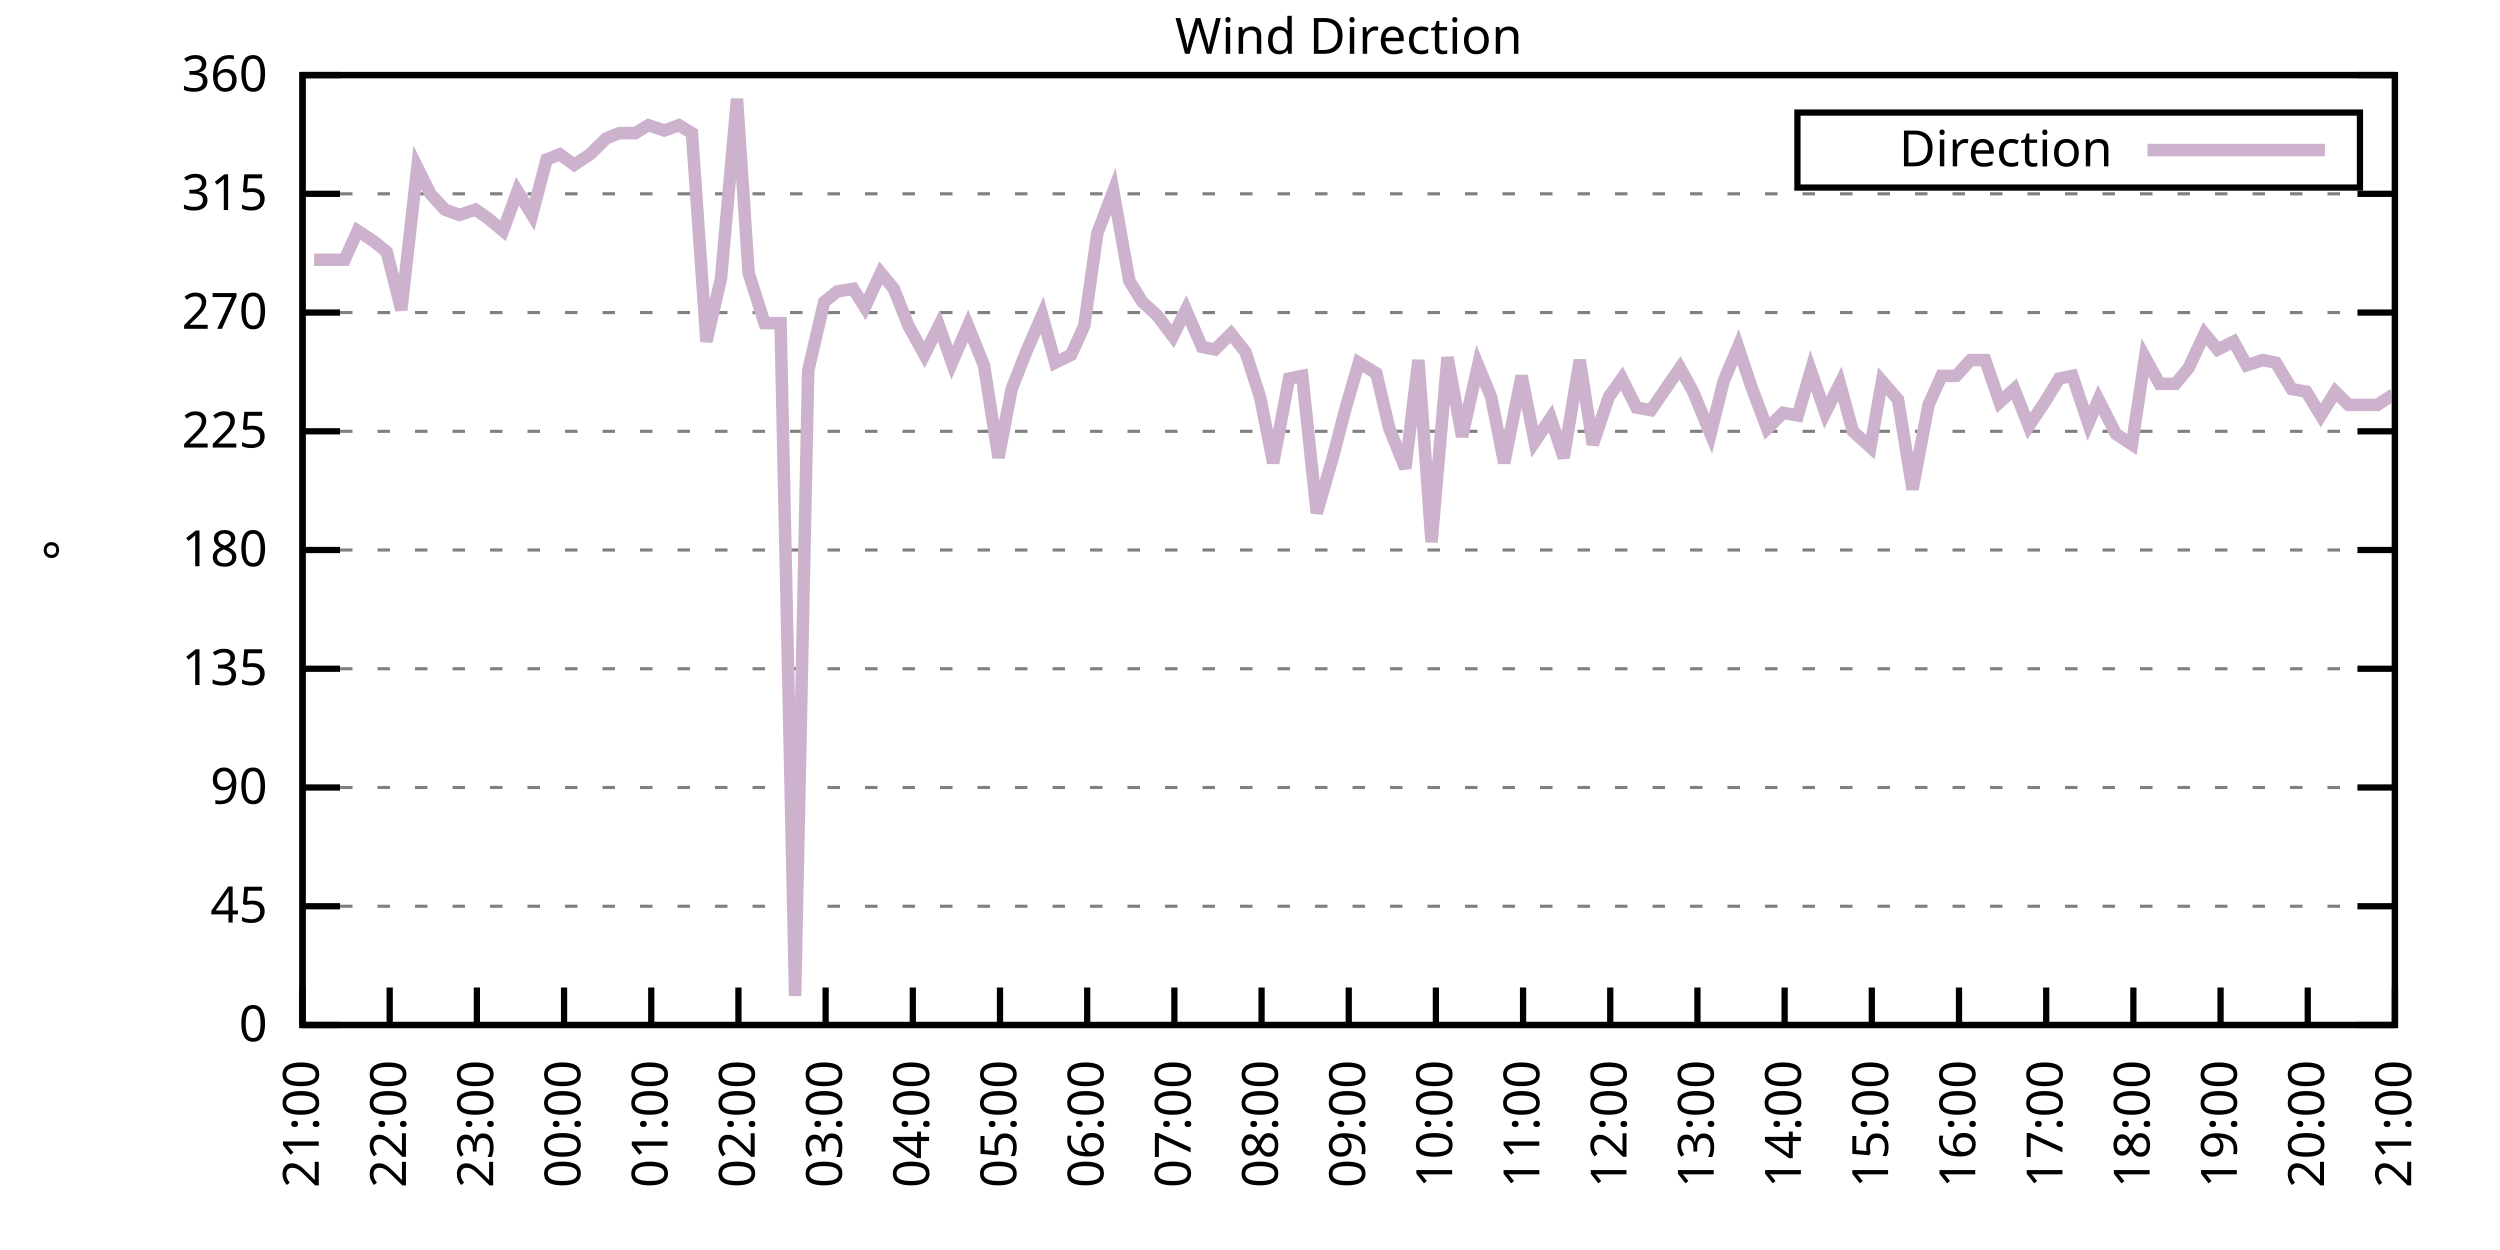
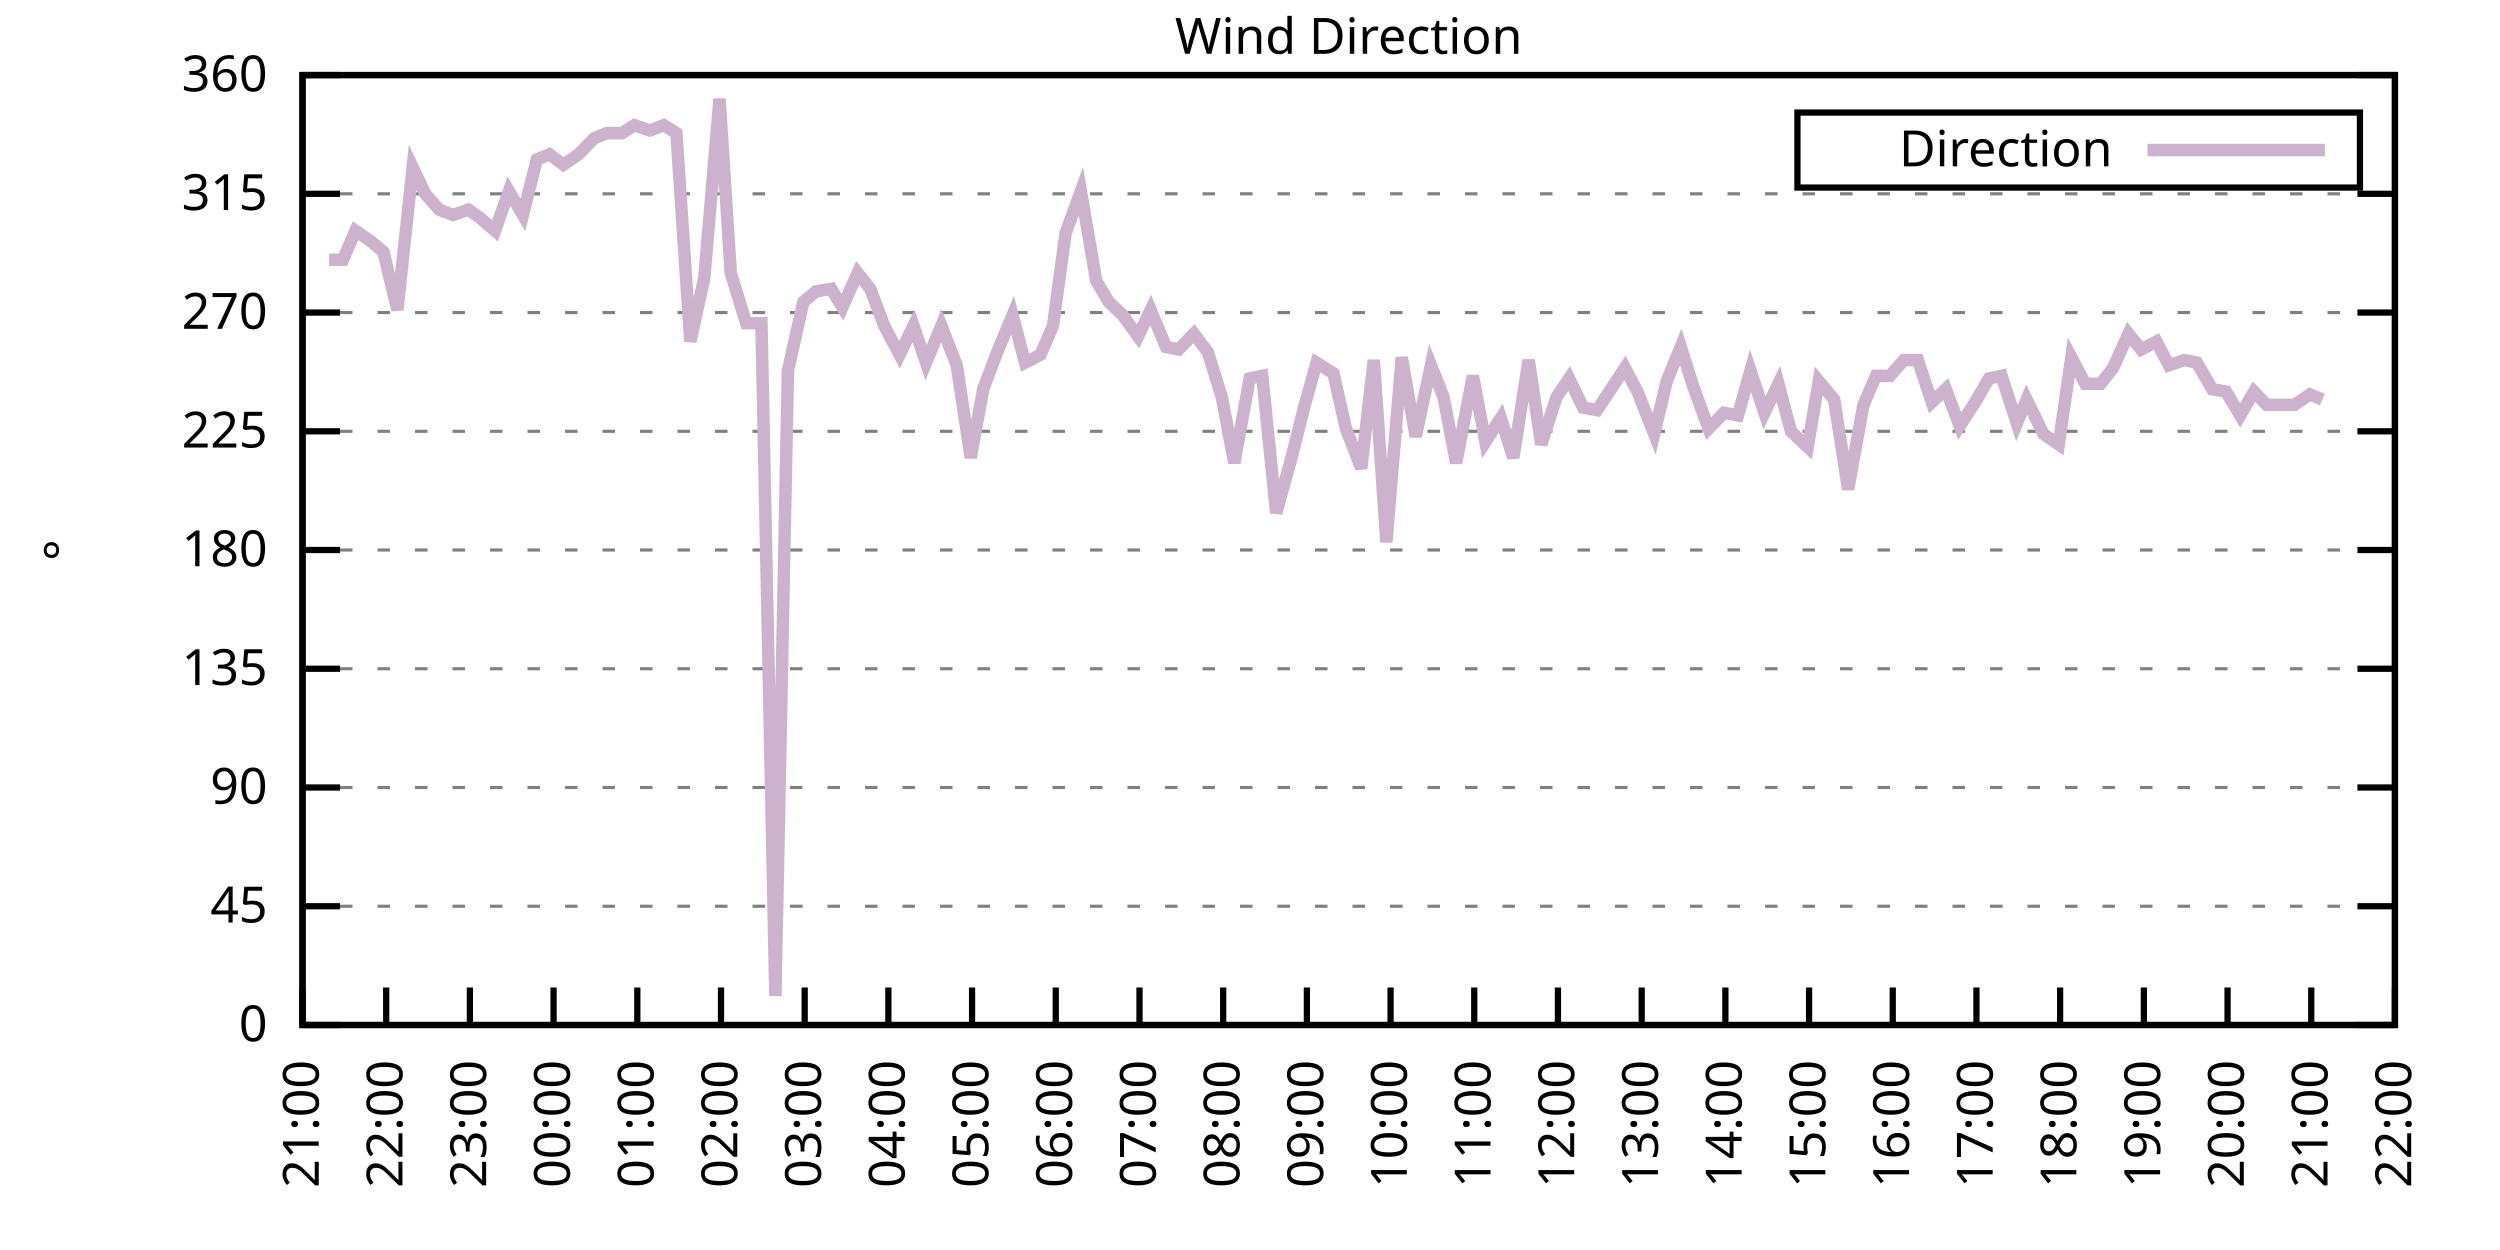
<svg xmlns="http://www.w3.org/2000/svg" xmlns:xlink="http://www.w3.org/1999/xlink" width="400" height="200" viewBox="0 0 400 200">
  <g id="gnuplot_canvas">
    <rect x="0" y="0" width="400" height="200" fill="none" />
    <defs>
      <circle id="gpDot" r="0.5" stroke-width="0.5" stroke="currentColor" />
      <path id="gpPt0" stroke-width="0.333" stroke="currentColor" d="M-1,0 h2 M0,-1 v2" />
      <path id="gpPt1" stroke-width="0.333" stroke="currentColor" d="M-1,-1 L1,1 M1,-1 L-1,1" />
      <path id="gpPt2" stroke-width="0.333" stroke="currentColor" d="M-1,0 L1,0 M0,-1 L0,1 M-1,-1 L1,1 M-1,1 L1,-1" />
      <rect id="gpPt3" stroke-width="0.333" stroke="currentColor" x="-1" y="-1" width="2" height="2" />
      <rect id="gpPt4" stroke-width="0.333" stroke="currentColor" fill="currentColor" x="-1" y="-1" width="2" height="2" />
      <circle id="gpPt5" stroke-width="0.333" stroke="currentColor" cx="0" cy="0" r="1" />
      <use xlink:href="#gpPt5" id="gpPt6" fill="currentColor" stroke="none" />
      <path id="gpPt7" stroke-width="0.333" stroke="currentColor" d="M0,-1.33 L-1.33,0.67 L1.33,0.67 z" />
      <use xlink:href="#gpPt7" id="gpPt8" fill="currentColor" stroke="none" />
      <use xlink:href="#gpPt7" id="gpPt9" stroke="currentColor" transform="rotate(180)" />
      <use xlink:href="#gpPt9" id="gpPt10" fill="currentColor" stroke="none" />
      <use xlink:href="#gpPt3" id="gpPt11" stroke="currentColor" transform="rotate(45)" />
      <use xlink:href="#gpPt11" id="gpPt12" fill="currentColor" stroke="none" />
      <path id="gpPt13" stroke-width="0.333" stroke="currentColor" d="M0,1.330 L1.265,0.411 L0.782,-1.067 L-0.782,-1.076 L-1.265,0.411 z" />
      <use xlink:href="#gpPt13" id="gpPt14" fill="currentColor" stroke="none" />
      <filter id="textbox" filterUnits="objectBoundingBox" x="0" y="0" height="1" width="1">
        <feFlood flood-color="white" flood-opacity="1" result="bgnd" />
        <feComposite in="SourceGraphic" in2="bgnd" operator="atop" />
      </filter>
      <filter id="greybox" filterUnits="objectBoundingBox" x="0" y="0" height="1" width="1">
        <feFlood flood-color="lightgrey" flood-opacity="1" result="grey" />
        <feComposite in="SourceGraphic" in2="grey" operator="atop" />
      </filter>
    </defs>
    <g fill="none" color="white" stroke="currentColor" stroke-width="1.00" stroke-linecap="butt" stroke-linejoin="miter">
</g>
    <g fill="none" color="black" stroke="currentColor" stroke-width="1.00" stroke-linecap="butt" stroke-linejoin="miter">
      <g stroke="none" shape-rendering="crispEdges">
        <polygon fill="rgb(255, 255, 255)" points="48.40,164.00 383.18,164.00 383.18,12.02 48.40,12.02 " />
      </g>
    </g>
    <g fill="none" color="black" stroke="currentColor" stroke-width="1.00" stroke-linecap="butt" stroke-linejoin="miter">
</g>
    <g fill="none" color="black" stroke="black" stroke-width="0.50" stroke-linecap="butt" stroke-linejoin="miter">
</g>
    <g fill="none" color="gray" stroke="currentColor" stroke-width="0.50" stroke-linecap="butt" stroke-linejoin="miter">
      <path stroke="gray" stroke-dasharray="2,4" class="gridline" d="M48.40,164.00 L383.19,164.00  " />
    </g>
    <g fill="none" color="gray" stroke="gray" stroke-width="1.00" stroke-linecap="butt" stroke-linejoin="miter">
</g>
    <g fill="none" color="black" stroke="currentColor" stroke-width="1.00" stroke-linecap="butt" stroke-linejoin="miter">
      <path stroke="black" d="M48.40,164.00 L54.40,164.00 M383.19,164.00 L377.19,164.00  " />
      <g transform="translate(42.80,166.60)" stroke="none" fill="black" font-family="Sans" font-size="8.00" text-anchor="end">
        <text>
          <tspan font-family="Sans"> 0</tspan>
        </text>
      </g>
    </g>
    <g fill="none" color="black" stroke="currentColor" stroke-width="1.00" stroke-linecap="butt" stroke-linejoin="miter">
</g>
    <g fill="none" color="black" stroke="black" stroke-width="0.50" stroke-linecap="butt" stroke-linejoin="miter">
</g>
    <g fill="none" color="gray" stroke="currentColor" stroke-width="0.50" stroke-linecap="butt" stroke-linejoin="miter">
      <path stroke="gray" stroke-dasharray="2,4" class="gridline" d="M48.40,145.00 L383.19,145.00  " />
    </g>
    <g fill="none" color="gray" stroke="gray" stroke-width="1.00" stroke-linecap="butt" stroke-linejoin="miter">
</g>
    <g fill="none" color="black" stroke="currentColor" stroke-width="1.00" stroke-linecap="butt" stroke-linejoin="miter">
      <path stroke="black" d="M48.40,145.00 L54.40,145.00 M383.19,145.00 L377.19,145.00  " />
      <g transform="translate(42.80,147.60)" stroke="none" fill="black" font-family="Sans" font-size="8.00" text-anchor="end">
        <text>
          <tspan font-family="Sans"> 45</tspan>
        </text>
      </g>
    </g>
    <g fill="none" color="black" stroke="currentColor" stroke-width="1.00" stroke-linecap="butt" stroke-linejoin="miter">
</g>
    <g fill="none" color="black" stroke="black" stroke-width="0.50" stroke-linecap="butt" stroke-linejoin="miter">
</g>
    <g fill="none" color="gray" stroke="currentColor" stroke-width="0.50" stroke-linecap="butt" stroke-linejoin="miter">
      <path stroke="gray" stroke-dasharray="2,4" class="gridline" d="M48.40,126.00 L383.19,126.00  " />
    </g>
    <g fill="none" color="gray" stroke="gray" stroke-width="1.00" stroke-linecap="butt" stroke-linejoin="miter">
</g>
    <g fill="none" color="black" stroke="currentColor" stroke-width="1.00" stroke-linecap="butt" stroke-linejoin="miter">
      <path stroke="black" d="M48.40,126.00 L54.40,126.00 M383.19,126.00 L377.19,126.00  " />
      <g transform="translate(42.80,128.60)" stroke="none" fill="black" font-family="Sans" font-size="8.00" text-anchor="end">
        <text>
          <tspan font-family="Sans"> 90</tspan>
        </text>
      </g>
    </g>
    <g fill="none" color="black" stroke="currentColor" stroke-width="1.00" stroke-linecap="butt" stroke-linejoin="miter">
</g>
    <g fill="none" color="black" stroke="black" stroke-width="0.50" stroke-linecap="butt" stroke-linejoin="miter">
</g>
    <g fill="none" color="gray" stroke="currentColor" stroke-width="0.50" stroke-linecap="butt" stroke-linejoin="miter">
      <path stroke="gray" stroke-dasharray="2,4" class="gridline" d="M48.40,107.00 L383.19,107.00  " />
    </g>
    <g fill="none" color="gray" stroke="gray" stroke-width="1.00" stroke-linecap="butt" stroke-linejoin="miter">
</g>
    <g fill="none" color="black" stroke="currentColor" stroke-width="1.00" stroke-linecap="butt" stroke-linejoin="miter">
      <path stroke="black" d="M48.40,107.00 L54.40,107.00 M383.19,107.00 L377.19,107.00  " />
      <g transform="translate(42.80,109.60)" stroke="none" fill="black" font-family="Sans" font-size="8.00" text-anchor="end">
        <text>
          <tspan font-family="Sans"> 135</tspan>
        </text>
      </g>
    </g>
    <g fill="none" color="black" stroke="currentColor" stroke-width="1.00" stroke-linecap="butt" stroke-linejoin="miter">
</g>
    <g fill="none" color="black" stroke="black" stroke-width="0.50" stroke-linecap="butt" stroke-linejoin="miter">
</g>
    <g fill="none" color="gray" stroke="currentColor" stroke-width="0.50" stroke-linecap="butt" stroke-linejoin="miter">
      <path stroke="gray" stroke-dasharray="2,4" class="gridline" d="M48.40,88.00 L383.19,88.00  " />
    </g>
    <g fill="none" color="gray" stroke="gray" stroke-width="1.00" stroke-linecap="butt" stroke-linejoin="miter">
</g>
    <g fill="none" color="black" stroke="currentColor" stroke-width="1.00" stroke-linecap="butt" stroke-linejoin="miter">
      <path stroke="black" d="M48.40,88.00 L54.40,88.00 M383.19,88.00 L377.19,88.00  " />
      <g transform="translate(42.80,90.60)" stroke="none" fill="black" font-family="Sans" font-size="8.00" text-anchor="end">
        <text>
          <tspan font-family="Sans"> 180</tspan>
        </text>
      </g>
    </g>
    <g fill="none" color="black" stroke="currentColor" stroke-width="1.00" stroke-linecap="butt" stroke-linejoin="miter">
</g>
    <g fill="none" color="black" stroke="black" stroke-width="0.50" stroke-linecap="butt" stroke-linejoin="miter">
</g>
    <g fill="none" color="gray" stroke="currentColor" stroke-width="0.50" stroke-linecap="butt" stroke-linejoin="miter">
      <path stroke="gray" stroke-dasharray="2,4" class="gridline" d="M48.40,69.01 L383.19,69.01  " />
    </g>
    <g fill="none" color="gray" stroke="gray" stroke-width="1.00" stroke-linecap="butt" stroke-linejoin="miter">
</g>
    <g fill="none" color="black" stroke="currentColor" stroke-width="1.00" stroke-linecap="butt" stroke-linejoin="miter">
      <path stroke="black" d="M48.40,69.01 L54.40,69.01 M383.19,69.01 L377.19,69.01  " />
      <g transform="translate(42.80,71.61)" stroke="none" fill="black" font-family="Sans" font-size="8.00" text-anchor="end">
        <text>
          <tspan font-family="Sans"> 225</tspan>
        </text>
      </g>
    </g>
    <g fill="none" color="black" stroke="currentColor" stroke-width="1.00" stroke-linecap="butt" stroke-linejoin="miter">
</g>
    <g fill="none" color="black" stroke="black" stroke-width="0.50" stroke-linecap="butt" stroke-linejoin="miter">
</g>
    <g fill="none" color="gray" stroke="currentColor" stroke-width="0.50" stroke-linecap="butt" stroke-linejoin="miter">
      <path stroke="gray" stroke-dasharray="2,4" class="gridline" d="M48.40,50.01 L383.19,50.01  " />
    </g>
    <g fill="none" color="gray" stroke="gray" stroke-width="1.00" stroke-linecap="butt" stroke-linejoin="miter">
</g>
    <g fill="none" color="black" stroke="currentColor" stroke-width="1.00" stroke-linecap="butt" stroke-linejoin="miter">
      <path stroke="black" d="M48.40,50.01 L54.40,50.01 M383.19,50.01 L377.19,50.01  " />
      <g transform="translate(42.80,52.61)" stroke="none" fill="black" font-family="Sans" font-size="8.00" text-anchor="end">
        <text>
          <tspan font-family="Sans"> 270</tspan>
        </text>
      </g>
    </g>
    <g fill="none" color="black" stroke="currentColor" stroke-width="1.00" stroke-linecap="butt" stroke-linejoin="miter">
</g>
    <g fill="none" color="black" stroke="black" stroke-width="0.50" stroke-linecap="butt" stroke-linejoin="miter">
</g>
    <g fill="none" color="gray" stroke="currentColor" stroke-width="0.50" stroke-linecap="butt" stroke-linejoin="miter">
      <path stroke="gray" stroke-dasharray="2,4" class="gridline" d="M48.40,31.01 L383.19,31.01  " />
    </g>
    <g fill="none" color="gray" stroke="gray" stroke-width="1.00" stroke-linecap="butt" stroke-linejoin="miter">
</g>
    <g fill="none" color="black" stroke="currentColor" stroke-width="1.00" stroke-linecap="butt" stroke-linejoin="miter">
      <path stroke="black" d="M48.40,31.01 L54.40,31.01 M383.19,31.01 L377.19,31.01  " />
      <g transform="translate(42.80,33.61)" stroke="none" fill="black" font-family="Sans" font-size="8.00" text-anchor="end">
        <text>
          <tspan font-family="Sans"> 315</tspan>
        </text>
      </g>
    </g>
    <g fill="none" color="black" stroke="currentColor" stroke-width="1.00" stroke-linecap="butt" stroke-linejoin="miter">
</g>
    <g fill="none" color="black" stroke="black" stroke-width="0.50" stroke-linecap="butt" stroke-linejoin="miter">
</g>
    <g fill="none" color="gray" stroke="currentColor" stroke-width="0.50" stroke-linecap="butt" stroke-linejoin="miter">
      <path stroke="gray" stroke-dasharray="2,4" class="gridline" d="M48.40,12.01 L383.19,12.01  " />
    </g>
    <g fill="none" color="gray" stroke="gray" stroke-width="1.00" stroke-linecap="butt" stroke-linejoin="miter">
</g>
    <g fill="none" color="black" stroke="currentColor" stroke-width="1.00" stroke-linecap="butt" stroke-linejoin="miter">
      <path stroke="black" d="M48.40,12.01 L54.40,12.01 M383.19,12.01 L377.19,12.01  " />
      <g transform="translate(42.80,14.61)" stroke="none" fill="black" font-family="Sans" font-size="8.00" text-anchor="end">
        <text>
          <tspan font-family="Sans"> 360</tspan>
        </text>
      </g>
    </g>
    <g fill="none" color="black" stroke="currentColor" stroke-width="1.00" stroke-linecap="butt" stroke-linejoin="miter">
      <path stroke="black" d="M48.40,164.00 L48.40,158.00  " />
      <g transform="translate(51.00,169.60) rotate(270.00)" stroke="none" fill="black" font-family="Sans" font-size="8.00" text-anchor="end">
        <text>
          <tspan font-family="Sans">21:00</tspan>
        </text>
      </g>
    </g>
    <g fill="none" color="black" stroke="currentColor" stroke-width="1.00" stroke-linecap="butt" stroke-linejoin="miter">
-       <path stroke="black" d="M62.35,164.00 L62.35,158.00  " />
-       <g transform="translate(64.95,169.60) rotate(270.00)" stroke="none" fill="black" font-family="Sans" font-size="8.00" text-anchor="end">
+       <path stroke="black" d="M61.79,164.00 L61.79,158.00  " />
+       <g transform="translate(64.39,169.60) rotate(270.00)" stroke="none" fill="black" font-family="Sans" font-size="8.00" text-anchor="end">
        <text>
          <tspan font-family="Sans">22:00</tspan>
        </text>
      </g>
    </g>
    <g fill="none" color="black" stroke="currentColor" stroke-width="1.00" stroke-linecap="butt" stroke-linejoin="miter">
-       <path stroke="black" d="M76.30,164.00 L76.30,158.00  " />
-       <g transform="translate(78.90,169.60) rotate(270.00)" stroke="none" fill="black" font-family="Sans" font-size="8.00" text-anchor="end">
+       <path stroke="black" d="M75.18,164.00 L75.18,158.00  " />
+       <g transform="translate(77.78,169.60) rotate(270.00)" stroke="none" fill="black" font-family="Sans" font-size="8.00" text-anchor="end">
        <text>
          <tspan font-family="Sans">23:00</tspan>
        </text>
      </g>
    </g>
    <g fill="none" color="black" stroke="currentColor" stroke-width="1.00" stroke-linecap="butt" stroke-linejoin="miter">
-       <path stroke="black" d="M90.25,164.00 L90.25,158.00  " />
-       <g transform="translate(92.85,169.60) rotate(270.00)" stroke="none" fill="black" font-family="Sans" font-size="8.00" text-anchor="end">
+       <path stroke="black" d="M88.57,164.00 L88.57,158.00  " />
+       <g transform="translate(91.17,169.60) rotate(270.00)" stroke="none" fill="black" font-family="Sans" font-size="8.00" text-anchor="end">
        <text>
          <tspan font-family="Sans">00:00</tspan>
        </text>
      </g>
    </g>
    <g fill="none" color="black" stroke="currentColor" stroke-width="1.00" stroke-linecap="butt" stroke-linejoin="miter">
-       <path stroke="black" d="M104.20,164.00 L104.20,158.00  " />
-       <g transform="translate(106.80,169.60) rotate(270.00)" stroke="none" fill="black" font-family="Sans" font-size="8.00" text-anchor="end">
+       <path stroke="black" d="M101.97,164.00 L101.97,158.00  " />
+       <g transform="translate(104.57,169.60) rotate(270.00)" stroke="none" fill="black" font-family="Sans" font-size="8.00" text-anchor="end">
        <text>
          <tspan font-family="Sans">01:00</tspan>
        </text>
      </g>
    </g>
    <g fill="none" color="black" stroke="currentColor" stroke-width="1.00" stroke-linecap="butt" stroke-linejoin="miter">
-       <path stroke="black" d="M118.15,164.00 L118.15,158.00  " />
-       <g transform="translate(120.75,169.60) rotate(270.00)" stroke="none" fill="black" font-family="Sans" font-size="8.00" text-anchor="end">
+       <path stroke="black" d="M115.36,164.00 L115.36,158.00  " />
+       <g transform="translate(117.96,169.60) rotate(270.00)" stroke="none" fill="black" font-family="Sans" font-size="8.00" text-anchor="end">
        <text>
          <tspan font-family="Sans">02:00</tspan>
        </text>
      </g>
    </g>
    <g fill="none" color="black" stroke="currentColor" stroke-width="1.00" stroke-linecap="butt" stroke-linejoin="miter">
-       <path stroke="black" d="M132.10,164.00 L132.10,158.00  " />
-       <g transform="translate(134.70,169.60) rotate(270.00)" stroke="none" fill="black" font-family="Sans" font-size="8.00" text-anchor="end">
+       <path stroke="black" d="M128.75,164.00 L128.75,158.00  " />
+       <g transform="translate(131.35,169.60) rotate(270.00)" stroke="none" fill="black" font-family="Sans" font-size="8.00" text-anchor="end">
        <text>
          <tspan font-family="Sans">03:00</tspan>
        </text>
      </g>
    </g>
    <g fill="none" color="black" stroke="currentColor" stroke-width="1.00" stroke-linecap="butt" stroke-linejoin="miter">
-       <path stroke="black" d="M146.05,164.00 L146.05,158.00  " />
-       <g transform="translate(148.65,169.60) rotate(270.00)" stroke="none" fill="black" font-family="Sans" font-size="8.00" text-anchor="end">
+       <path stroke="black" d="M142.14,164.00 L142.14,158.00  " />
+       <g transform="translate(144.74,169.60) rotate(270.00)" stroke="none" fill="black" font-family="Sans" font-size="8.00" text-anchor="end">
        <text>
          <tspan font-family="Sans">04:00</tspan>
        </text>
      </g>
    </g>
    <g fill="none" color="black" stroke="currentColor" stroke-width="1.00" stroke-linecap="butt" stroke-linejoin="miter">
-       <path stroke="black" d="M160.00,164.00 L160.00,158.00  " />
-       <g transform="translate(162.60,169.60) rotate(270.00)" stroke="none" fill="black" font-family="Sans" font-size="8.00" text-anchor="end">
+       <path stroke="black" d="M155.53,164.00 L155.53,158.00  " />
+       <g transform="translate(158.13,169.60) rotate(270.00)" stroke="none" fill="black" font-family="Sans" font-size="8.00" text-anchor="end">
        <text>
          <tspan font-family="Sans">05:00</tspan>
        </text>
      </g>
    </g>
    <g fill="none" color="black" stroke="currentColor" stroke-width="1.00" stroke-linecap="butt" stroke-linejoin="miter">
-       <path stroke="black" d="M173.95,164.00 L173.95,158.00  " />
-       <g transform="translate(176.55,169.60) rotate(270.00)" stroke="none" fill="black" font-family="Sans" font-size="8.00" text-anchor="end">
+       <path stroke="black" d="M168.92,164.00 L168.92,158.00  " />
+       <g transform="translate(171.52,169.60) rotate(270.00)" stroke="none" fill="black" font-family="Sans" font-size="8.00" text-anchor="end">
        <text>
          <tspan font-family="Sans">06:00</tspan>
        </text>
      </g>
    </g>
    <g fill="none" color="black" stroke="currentColor" stroke-width="1.00" stroke-linecap="butt" stroke-linejoin="miter">
-       <path stroke="black" d="M187.90,164.00 L187.90,158.00  " />
-       <g transform="translate(190.50,169.60) rotate(270.00)" stroke="none" fill="black" font-family="Sans" font-size="8.00" text-anchor="end">
+       <path stroke="black" d="M182.32,164.00 L182.32,158.00  " />
+       <g transform="translate(184.92,169.60) rotate(270.00)" stroke="none" fill="black" font-family="Sans" font-size="8.00" text-anchor="end">
        <text>
          <tspan font-family="Sans">07:00</tspan>
        </text>
      </g>
    </g>
    <g fill="none" color="black" stroke="currentColor" stroke-width="1.00" stroke-linecap="butt" stroke-linejoin="miter">
-       <path stroke="black" d="M201.85,164.00 L201.85,158.00  " />
-       <g transform="translate(204.45,169.60) rotate(270.00)" stroke="none" fill="black" font-family="Sans" font-size="8.00" text-anchor="end">
+       <path stroke="black" d="M195.71,164.00 L195.71,158.00  " />
+       <g transform="translate(198.31,169.60) rotate(270.00)" stroke="none" fill="black" font-family="Sans" font-size="8.00" text-anchor="end">
        <text>
          <tspan font-family="Sans">08:00</tspan>
        </text>
      </g>
    </g>
    <g fill="none" color="black" stroke="currentColor" stroke-width="1.00" stroke-linecap="butt" stroke-linejoin="miter">
-       <path stroke="black" d="M215.80,164.00 L215.80,158.00  " />
-       <g transform="translate(218.40,169.60) rotate(270.00)" stroke="none" fill="black" font-family="Sans" font-size="8.00" text-anchor="end">
+       <path stroke="black" d="M209.10,164.00 L209.10,158.00  " />
+       <g transform="translate(211.70,169.60) rotate(270.00)" stroke="none" fill="black" font-family="Sans" font-size="8.00" text-anchor="end">
        <text>
          <tspan font-family="Sans">09:00</tspan>
        </text>
      </g>
    </g>
    <g fill="none" color="black" stroke="currentColor" stroke-width="1.00" stroke-linecap="butt" stroke-linejoin="miter">
-       <path stroke="black" d="M229.74,164.00 L229.74,158.00  " />
-       <g transform="translate(232.34,169.60) rotate(270.00)" stroke="none" fill="black" font-family="Sans" font-size="8.00" text-anchor="end">
+       <path stroke="black" d="M222.49,164.00 L222.49,158.00  " />
+       <g transform="translate(225.09,169.60) rotate(270.00)" stroke="none" fill="black" font-family="Sans" font-size="8.00" text-anchor="end">
        <text>
          <tspan font-family="Sans">10:00</tspan>
        </text>
      </g>
    </g>
    <g fill="none" color="black" stroke="currentColor" stroke-width="1.00" stroke-linecap="butt" stroke-linejoin="miter">
-       <path stroke="black" d="M243.69,164.00 L243.69,158.00  " />
-       <g transform="translate(246.29,169.60) rotate(270.00)" stroke="none" fill="black" font-family="Sans" font-size="8.00" text-anchor="end">
+       <path stroke="black" d="M235.88,164.00 L235.88,158.00  " />
+       <g transform="translate(238.48,169.60) rotate(270.00)" stroke="none" fill="black" font-family="Sans" font-size="8.00" text-anchor="end">
        <text>
          <tspan font-family="Sans">11:00</tspan>
        </text>
      </g>
    </g>
    <g fill="none" color="black" stroke="currentColor" stroke-width="1.00" stroke-linecap="butt" stroke-linejoin="miter">
-       <path stroke="black" d="M257.64,164.00 L257.64,158.00  " />
-       <g transform="translate(260.24,169.60) rotate(270.00)" stroke="none" fill="black" font-family="Sans" font-size="8.00" text-anchor="end">
+       <path stroke="black" d="M249.27,164.00 L249.27,158.00  " />
+       <g transform="translate(251.87,169.60) rotate(270.00)" stroke="none" fill="black" font-family="Sans" font-size="8.00" text-anchor="end">
        <text>
          <tspan font-family="Sans">12:00</tspan>
        </text>
      </g>
    </g>
    <g fill="none" color="black" stroke="currentColor" stroke-width="1.00" stroke-linecap="butt" stroke-linejoin="miter">
-       <path stroke="black" d="M271.59,164.00 L271.59,158.00  " />
-       <g transform="translate(274.19,169.60) rotate(270.00)" stroke="none" fill="black" font-family="Sans" font-size="8.00" text-anchor="end">
+       <path stroke="black" d="M262.67,164.00 L262.67,158.00  " />
+       <g transform="translate(265.27,169.60) rotate(270.00)" stroke="none" fill="black" font-family="Sans" font-size="8.00" text-anchor="end">
        <text>
          <tspan font-family="Sans">13:00</tspan>
        </text>
      </g>
    </g>
    <g fill="none" color="black" stroke="currentColor" stroke-width="1.00" stroke-linecap="butt" stroke-linejoin="miter">
-       <path stroke="black" d="M285.54,164.00 L285.54,158.00  " />
-       <g transform="translate(288.14,169.60) rotate(270.00)" stroke="none" fill="black" font-family="Sans" font-size="8.00" text-anchor="end">
+       <path stroke="black" d="M276.06,164.00 L276.06,158.00  " />
+       <g transform="translate(278.66,169.60) rotate(270.00)" stroke="none" fill="black" font-family="Sans" font-size="8.00" text-anchor="end">
        <text>
          <tspan font-family="Sans">14:00</tspan>
        </text>
      </g>
    </g>
    <g fill="none" color="black" stroke="currentColor" stroke-width="1.00" stroke-linecap="butt" stroke-linejoin="miter">
-       <path stroke="black" d="M299.49,164.00 L299.49,158.00  " />
-       <g transform="translate(302.09,169.60) rotate(270.00)" stroke="none" fill="black" font-family="Sans" font-size="8.00" text-anchor="end">
+       <path stroke="black" d="M289.45,164.00 L289.45,158.00  " />
+       <g transform="translate(292.05,169.60) rotate(270.00)" stroke="none" fill="black" font-family="Sans" font-size="8.00" text-anchor="end">
        <text>
          <tspan font-family="Sans">15:00</tspan>
        </text>
      </g>
    </g>
    <g fill="none" color="black" stroke="currentColor" stroke-width="1.00" stroke-linecap="butt" stroke-linejoin="miter">
-       <path stroke="black" d="M313.44,164.00 L313.44,158.00  " />
-       <g transform="translate(316.04,169.60) rotate(270.00)" stroke="none" fill="black" font-family="Sans" font-size="8.00" text-anchor="end">
+       <path stroke="black" d="M302.84,164.00 L302.84,158.00  " />
+       <g transform="translate(305.44,169.60) rotate(270.00)" stroke="none" fill="black" font-family="Sans" font-size="8.00" text-anchor="end">
        <text>
          <tspan font-family="Sans">16:00</tspan>
        </text>
      </g>
    </g>
    <g fill="none" color="black" stroke="currentColor" stroke-width="1.00" stroke-linecap="butt" stroke-linejoin="miter">
-       <path stroke="black" d="M327.39,164.00 L327.39,158.00  " />
-       <g transform="translate(329.99,169.60) rotate(270.00)" stroke="none" fill="black" font-family="Sans" font-size="8.00" text-anchor="end">
+       <path stroke="black" d="M316.23,164.00 L316.23,158.00  " />
+       <g transform="translate(318.83,169.60) rotate(270.00)" stroke="none" fill="black" font-family="Sans" font-size="8.00" text-anchor="end">
        <text>
          <tspan font-family="Sans">17:00</tspan>
        </text>
      </g>
    </g>
    <g fill="none" color="black" stroke="currentColor" stroke-width="1.00" stroke-linecap="butt" stroke-linejoin="miter">
-       <path stroke="black" d="M341.34,164.00 L341.34,158.00  " />
-       <g transform="translate(343.94,169.60) rotate(270.00)" stroke="none" fill="black" font-family="Sans" font-size="8.00" text-anchor="end">
+       <path stroke="black" d="M329.62,164.00 L329.62,158.00  " />
+       <g transform="translate(332.22,169.60) rotate(270.00)" stroke="none" fill="black" font-family="Sans" font-size="8.00" text-anchor="end">
        <text>
          <tspan font-family="Sans">18:00</tspan>
        </text>
      </g>
    </g>
    <g fill="none" color="black" stroke="currentColor" stroke-width="1.00" stroke-linecap="butt" stroke-linejoin="miter">
-       <path stroke="black" d="M355.29,164.00 L355.29,158.00  " />
-       <g transform="translate(357.89,169.60) rotate(270.00)" stroke="none" fill="black" font-family="Sans" font-size="8.00" text-anchor="end">
+       <path stroke="black" d="M343.02,164.00 L343.02,158.00  " />
+       <g transform="translate(345.62,169.60) rotate(270.00)" stroke="none" fill="black" font-family="Sans" font-size="8.00" text-anchor="end">
        <text>
          <tspan font-family="Sans">19:00</tspan>
        </text>
      </g>
    </g>
    <g fill="none" color="black" stroke="currentColor" stroke-width="1.00" stroke-linecap="butt" stroke-linejoin="miter">
-       <path stroke="black" d="M369.24,164.00 L369.24,158.00  " />
-       <g transform="translate(371.84,169.60) rotate(270.00)" stroke="none" fill="black" font-family="Sans" font-size="8.00" text-anchor="end">
+       <path stroke="black" d="M356.41,164.00 L356.41,158.00  " />
+       <g transform="translate(359.01,169.60) rotate(270.00)" stroke="none" fill="black" font-family="Sans" font-size="8.00" text-anchor="end">
        <text>
          <tspan font-family="Sans">20:00</tspan>
+         </text>
+       </g>
+     </g>
+     <g fill="none" color="black" stroke="currentColor" stroke-width="1.00" stroke-linecap="butt" stroke-linejoin="miter">
+       <path stroke="black" d="M369.80,164.00 L369.80,158.00  " />
+       <g transform="translate(372.40,169.60) rotate(270.00)" stroke="none" fill="black" font-family="Sans" font-size="8.00" text-anchor="end">
+         <text>
+           <tspan font-family="Sans">21:00</tspan>
        </text>
      </g>
    </g>
    <g fill="none" color="black" stroke="currentColor" stroke-width="1.00" stroke-linecap="butt" stroke-linejoin="miter">
      <path stroke="black" d="M383.19,164.00 L383.19,158.00  " />
      <g transform="translate(385.79,169.60) rotate(270.00)" stroke="none" fill="black" font-family="Sans" font-size="8.00" text-anchor="end">
        <text>
-           <tspan font-family="Sans">21:00</tspan>
+           <tspan font-family="Sans">22:00</tspan>
        </text>
      </g>
    </g>
    <g fill="none" color="black" stroke="currentColor" stroke-width="1.00" stroke-linecap="butt" stroke-linejoin="miter">
</g>
    <g fill="none" color="black" stroke="currentColor" stroke-width="1.00" stroke-linecap="butt" stroke-linejoin="miter">
      <path stroke="black" d="M48.40,12.01 L48.40,164.00 L383.19,164.00 L383.19,12.01 L48.40,12.01 Z  " />
    </g>
    <g fill="none" color="black" stroke="currentColor" stroke-width="1.00" stroke-linecap="butt" stroke-linejoin="miter">
</g>
    <g fill="none" color="black" stroke="currentColor" stroke-width="1.00" stroke-linecap="butt" stroke-linejoin="miter">
      <path stroke="black" d="M287.59,30.01 L287.59,18.01 L377.59,18.01 L377.59,30.01 L287.59,30.01 Z  " />
    </g>
    <g id="Wind_direction_plot_1">
      <g fill="none" color="white" stroke="black" stroke-width="2.00" stroke-linecap="butt" stroke-linejoin="miter">
</g>
      <g fill="none" color="black" stroke="currentColor" stroke-width="2.00" stroke-linecap="butt" stroke-linejoin="miter">
        <g transform="translate(337.99,26.61)" stroke="none" fill="black" font-family="Sans" font-size="8.00" text-anchor="end">
          <text>
            <tspan font-family="Sans">Direction</tspan>
          </text>
        </g>
      </g>
      <g fill="none" color="black" stroke="currentColor" stroke-width="2.00" stroke-linecap="butt" stroke-linejoin="miter">
-         <path stroke="rgb(204, 178, 204)" d="M343.59,24.01 L371.99,24.01 M50.26,41.56 L52.82,41.56 L55.14,41.56 L57.23,36.92 L59.79,38.61 L61.88,40.30   L64.21,49.59 L66.77,26.79 L68.86,31.01 L71.18,33.54 L73.51,34.39 L76.07,33.54 L77.93,34.81 L80.48,36.92   L82.81,30.59 L85.13,34.39 L87.46,25.52 L89.55,24.68 L91.88,26.36 L94.43,24.68 L96.99,22.14 L99.08,21.30   L101.64,21.30 L103.73,20.03 L106.29,20.88 L108.62,20.03 L110.71,21.30 L113.03,54.65 L115.36,44.52 L117.92,15.81   L119.78,43.67 L122.33,51.70 L124.89,51.70 L127.22,159.36 L129.31,59.30 L131.87,48.32 L133.96,46.63 L136.51,46.21   L138.37,49.16 L140.93,43.67 L143.02,46.21 L145.35,52.12 L147.91,56.76 L150.23,52.12 L152.32,58.03 L154.88,52.12   L157.44,58.45 L159.76,73.23 L161.86,62.25 L164.18,56.34 L166.74,50.43 L168.83,58.03 L171.39,56.76 L173.48,52.12   L175.57,37.34 L178.13,30.59 L180.69,44.94 L182.78,48.32 L185.11,50.43 L187.66,53.81 L189.76,49.59 L192.31,55.50   L194.41,55.92 L196.96,53.39 L199.29,56.34 L201.61,63.52 L203.71,74.07 L206.26,60.56 L208.36,60.14 L210.68,82.09   L213.24,73.23 L215.33,65.21 L217.42,58.03 L220.21,59.72 L222.30,68.58 L224.86,74.92 L226.95,57.61 L229.05,86.74   L231.60,57.18 L233.93,69.85 L236.49,58.45 L238.58,63.52 L240.67,74.07 L243.46,60.14 L245.55,70.70 L248.11,66.90   L250.20,73.23 L252.76,57.61 L254.85,71.12 L257.41,63.52 L259.50,60.56 L261.83,65.21 L264.15,65.63 L266.48,62.25   L268.80,58.87 L270.90,62.67 L273.69,69.43 L275.78,60.98 L278.10,55.50 L280.20,61.83 L282.75,68.58 L285.31,66.05   L287.64,66.47 L289.73,59.30 L292.05,66.05 L294.38,61.41 L296.47,69.01 L299.26,71.54 L301.12,60.98 L303.68,63.94   L306.00,78.29 L308.56,64.78 L310.65,60.14 L312.98,60.14 L315.30,57.61 L317.63,57.61 L319.95,64.36 L322.28,62.25   L324.60,68.16 L327.16,64.36 L329.48,60.56 L331.58,60.14 L334.13,67.74 L335.76,63.94 L338.55,69.43 L341.11,71.12   L343.20,57.18 L345.53,61.41 L348.08,61.41 L350.18,58.87 L352.73,53.39 L354.83,55.92 L357.38,54.65 L359.48,58.45   L362.03,57.61 L364.13,58.03 L366.68,62.25 L369.01,62.67 L371.33,66.47 L373.66,62.67 L375.75,64.78 L378.31,64.78   L380.40,64.78 L382.96,63.10  " />
+         <path stroke="rgb(204, 178, 204)" d="M343.59,24.01 L371.99,24.01 M52.64,41.56 L54.87,41.56 L56.88,36.92 L59.34,38.61 L61.35,40.30 L63.58,49.59   L66.03,26.79 L68.04,31.01 L70.27,33.54 L72.50,34.39 L74.96,33.54 L76.75,34.81 L79.20,36.92 L81.43,30.59   L83.66,34.39 L85.90,25.52 L87.91,24.68 L90.14,26.36 L92.59,24.68 L95.05,22.14 L97.06,21.30 L99.51,21.30   L101.52,20.03 L103.98,20.88 L106.21,20.03 L108.22,21.30 L110.45,54.65 L112.68,44.52 L115.13,15.81 L116.92,43.67   L119.38,51.70 L121.83,51.70 L124.06,159.36 L126.07,59.30 L128.53,48.32 L130.54,46.63 L132.99,46.21 L134.78,49.16   L137.23,43.67 L139.24,46.21 L141.47,52.12 L143.93,56.76 L146.16,52.12 L148.17,58.03 L150.62,52.12 L153.08,58.45   L155.31,73.23 L157.32,62.25 L159.55,56.34 L162.01,50.43 L164.01,58.03 L166.47,56.76 L168.48,52.12 L170.49,37.34   L172.94,30.59 L175.40,44.94 L177.41,48.32 L179.64,50.43 L182.09,53.81 L184.10,49.59 L186.56,55.50 L188.57,55.92   L191.02,53.39 L193.25,56.34 L195.48,63.52 L197.49,74.07 L199.95,60.56 L201.96,60.14 L204.19,82.09 L206.64,73.23   L208.65,65.21 L210.66,58.03 L213.34,59.72 L215.35,68.58 L217.80,74.92 L219.81,57.61 L221.82,86.74 L224.28,57.18   L226.51,69.85 L228.96,58.45 L230.97,63.52 L232.98,74.07 L235.66,60.14 L237.67,70.70 L240.12,66.90 L242.13,73.23   L244.59,57.61 L246.60,71.12 L249.05,63.52 L251.06,60.56 L253.29,65.21 L255.52,65.63 L257.76,62.25 L259.99,58.87   L262.00,62.67 L264.67,69.43 L266.68,60.98 L268.92,55.50 L270.92,61.83 L273.38,68.58 L275.83,66.05 L278.07,66.47   L280.07,59.30 L282.31,66.05 L284.54,61.41 L286.55,69.01 L289.23,71.54 L291.01,60.98 L293.47,63.94 L295.70,78.29   L298.15,64.78 L300.16,60.14 L302.39,60.14 L304.63,57.61 L306.86,57.61 L309.09,64.36 L311.32,62.25 L313.55,68.16   L316.01,64.36 L318.24,60.56 L320.25,60.14 L322.70,67.74 L324.27,63.94 L326.95,69.43 L329.40,71.12 L331.41,57.18   L333.64,61.41 L336.10,61.41 L338.10,58.87 L340.56,53.39 L342.57,55.92 L345.02,54.65 L347.03,58.45 L349.49,57.61   L351.50,58.03 L353.95,62.25 L356.18,62.67 L358.42,66.47 L360.65,62.67 L362.66,64.78 L365.11,64.78 L367.12,64.78   L369.58,63.10 L371.58,63.94  " />
      </g>
    </g>
    <g fill="none" color="black" stroke="currentColor" stroke-width="2.00" stroke-linecap="butt" stroke-linejoin="miter">
</g>
    <g fill="none" color="black" stroke="black" stroke-width="1.00" stroke-linecap="butt" stroke-linejoin="miter">
</g>
    <g fill="none" color="black" stroke="currentColor" stroke-width="1.00" stroke-linecap="butt" stroke-linejoin="miter">
      <path stroke="black" d="M48.40,12.01 L48.40,164.00 L383.19,164.00 L383.19,12.01 L48.40,12.01 Z  " />
      <g transform="translate(12.80,88.01) rotate(270.00)" stroke="none" fill="black" font-family="Sans" font-size="8.00" text-anchor="middle">
        <text>
          <tspan font-family="Sans">°</tspan>
        </text>
      </g>
    </g>
    <g fill="none" color="black" stroke="currentColor" stroke-width="1.00" stroke-linecap="butt" stroke-linejoin="miter">
</g>
    <g fill="none" color="black" stroke="currentColor" stroke-width="1.00" stroke-linecap="butt" stroke-linejoin="miter">
      <g transform="translate(215.79,8.61)" stroke="none" fill="black" font-family="Sans" font-size="8.00" text-anchor="middle">
        <text>
          <tspan font-family="Sans">Wind Direction</tspan>
        </text>
      </g>
    </g>
    <g fill="none" color="black" stroke="currentColor" stroke-width="1.00" stroke-linecap="butt" stroke-linejoin="miter">
</g>
  </g>
</svg>
